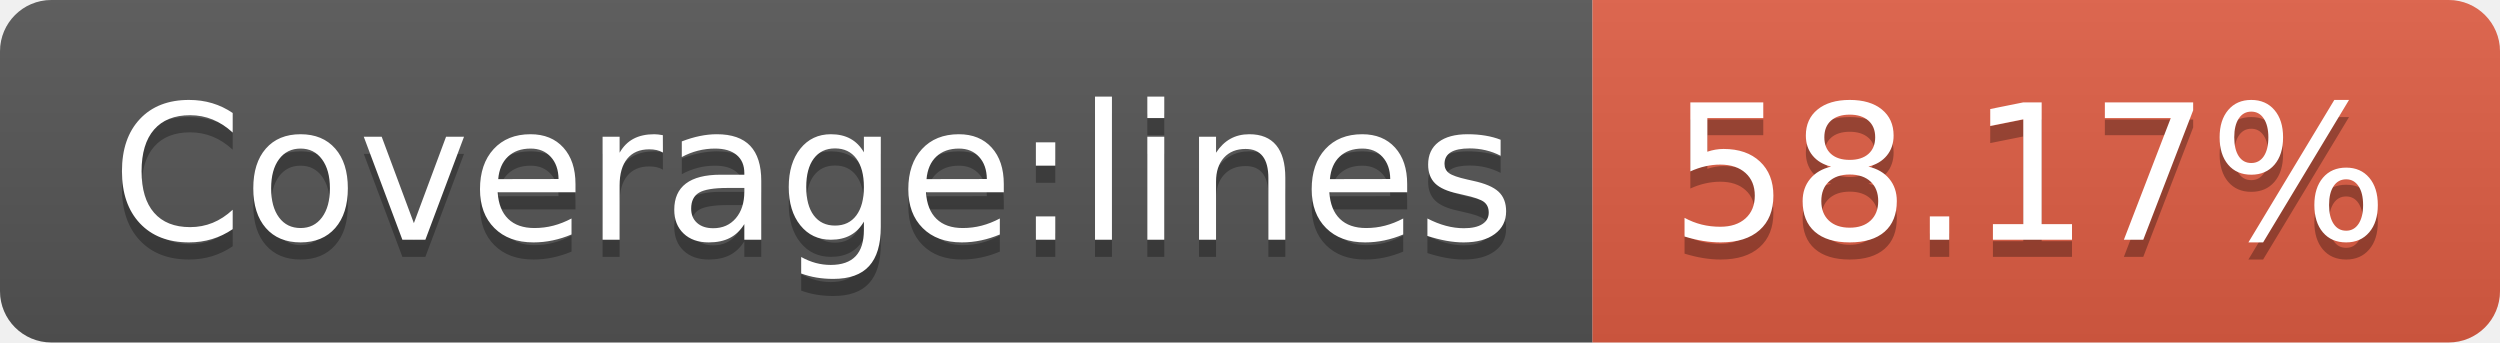
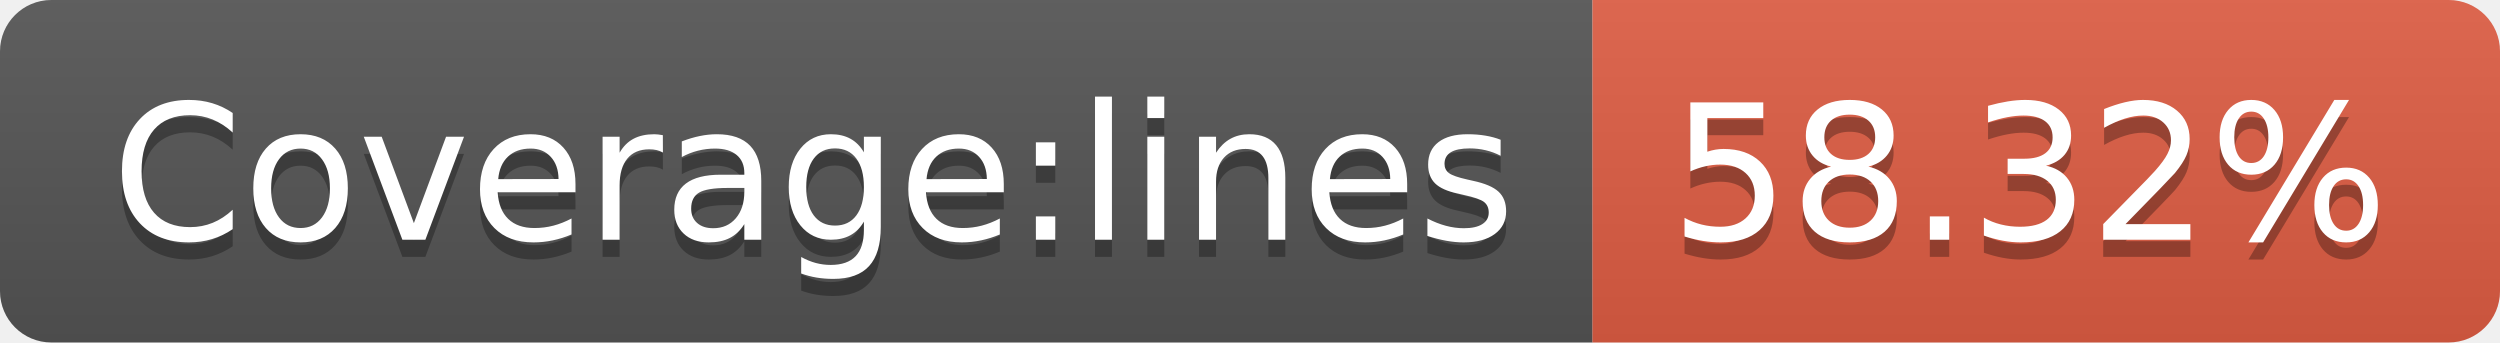
- <svg xmlns="http://www.w3.org/2000/svg" width="146" height="20" role="img" aria-label="Coverage:lines: 58.17%">
+ <svg xmlns="http://www.w3.org/2000/svg" width="146" height="20" role="img" aria-label="Coverage:lines: 58.32%">
  <linearGradient id="s" x2="0" y2="100%">
    <stop offset="0" stop-color="#bbb" stop-opacity=".1" />
    <stop offset="1" stop-opacity=".1" />
  </linearGradient>
  <clipPath id="r">
    <rect width="146" height="20" rx="3" fill="#fff" />
  </clipPath>
  <g clip-path="url(#r)">
    <rect width="93" height="20" fill="#555" />
    <rect x="93" width="53" height="20" fill="#e05d44" />
    <rect width="146" height="20" fill="url(#s)" />
  </g>
  <g fill="#fff" text-anchor="middle" font-family="Verdana,Geneva,DejaVu Sans,sans-serif" text-rendering="geometricPrecision" font-size="110">
    <text aria-hidden="true" x="475" y="150" fill="#010101" fill-opacity=".3" transform="scale(.1)" textLength="830">Coverage:lines</text>
    <text x="475" y="140" transform="scale(.1)" fill="#fff" textLength="830">Coverage:lines</text>
-     <text aria-hidden="true" x="1185" y="150" fill="#010101" fill-opacity=".3" transform="scale(.1)" textLength="430">58.17%</text>
-     <text x="1185" y="140" transform="scale(.1)" fill="#fff" textLength="430">58.17%</text>
+     <text aria-hidden="true" x="1185" y="150" fill="#010101" fill-opacity=".3" transform="scale(.1)" textLength="430">58.32%</text>
+     <text x="1185" y="140" transform="scale(.1)" fill="#fff" textLength="430">58.32%</text>
  </g>
</svg>
